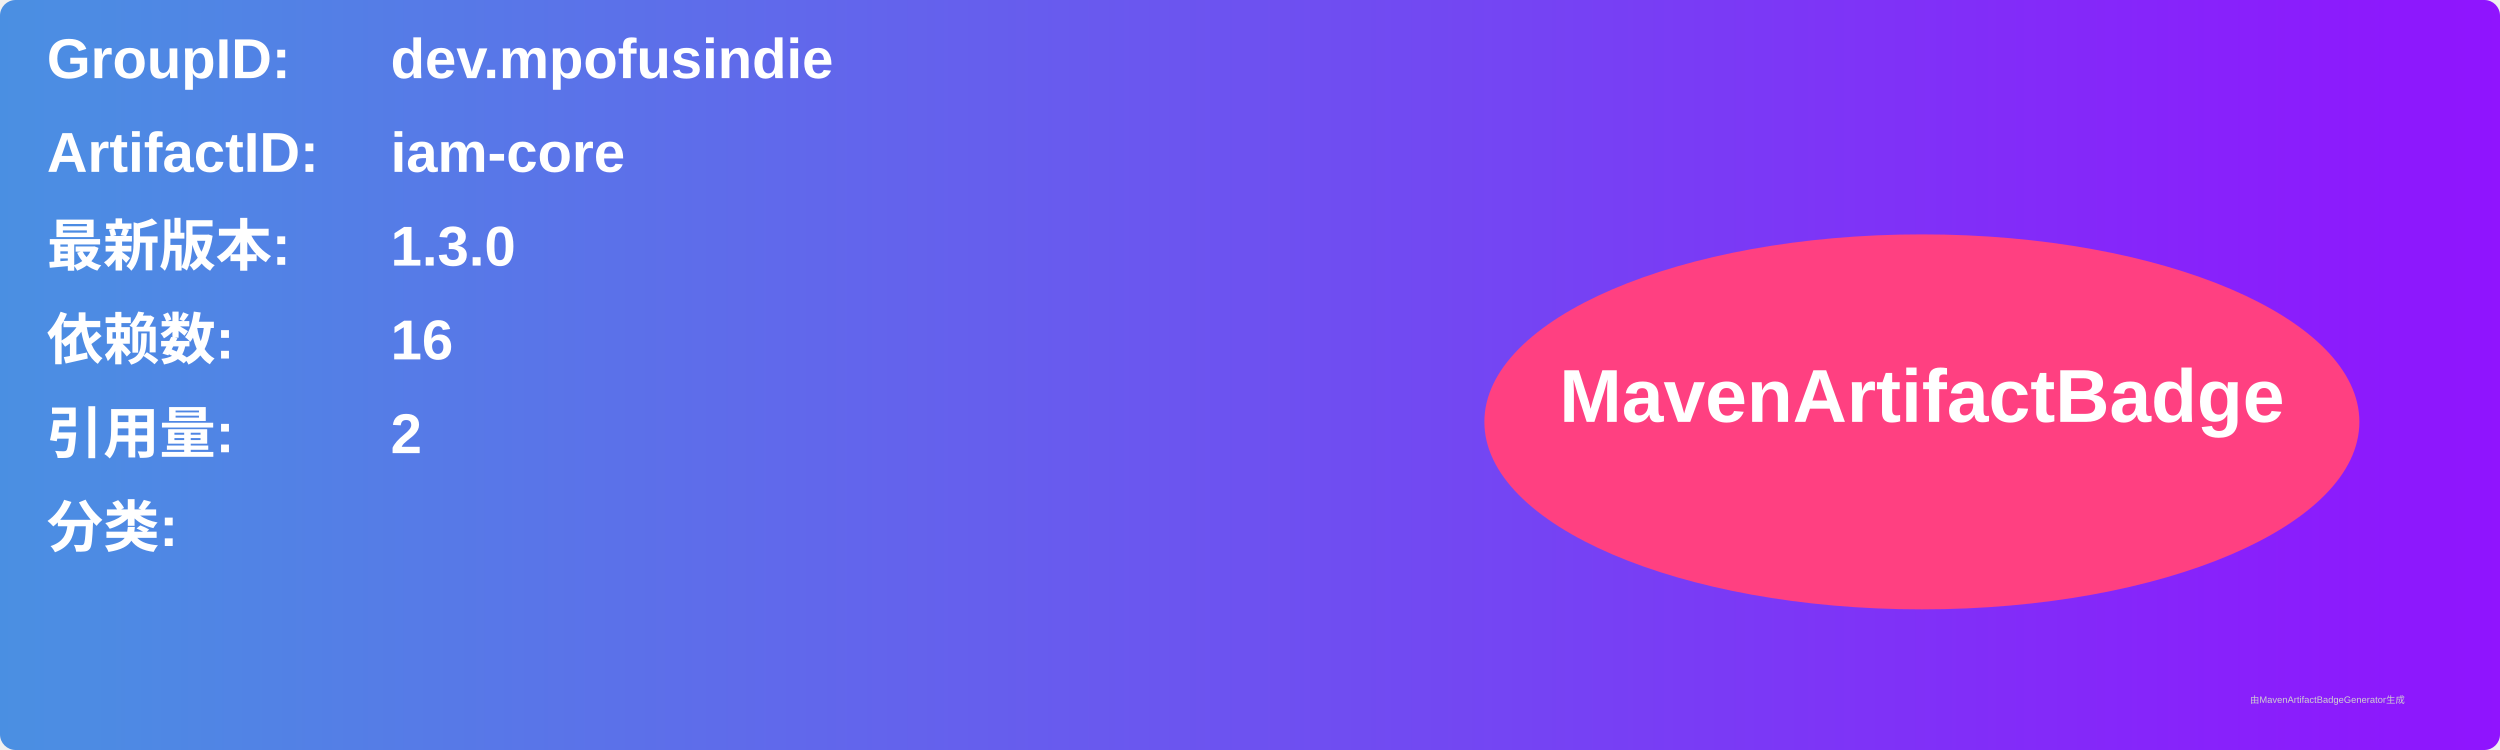
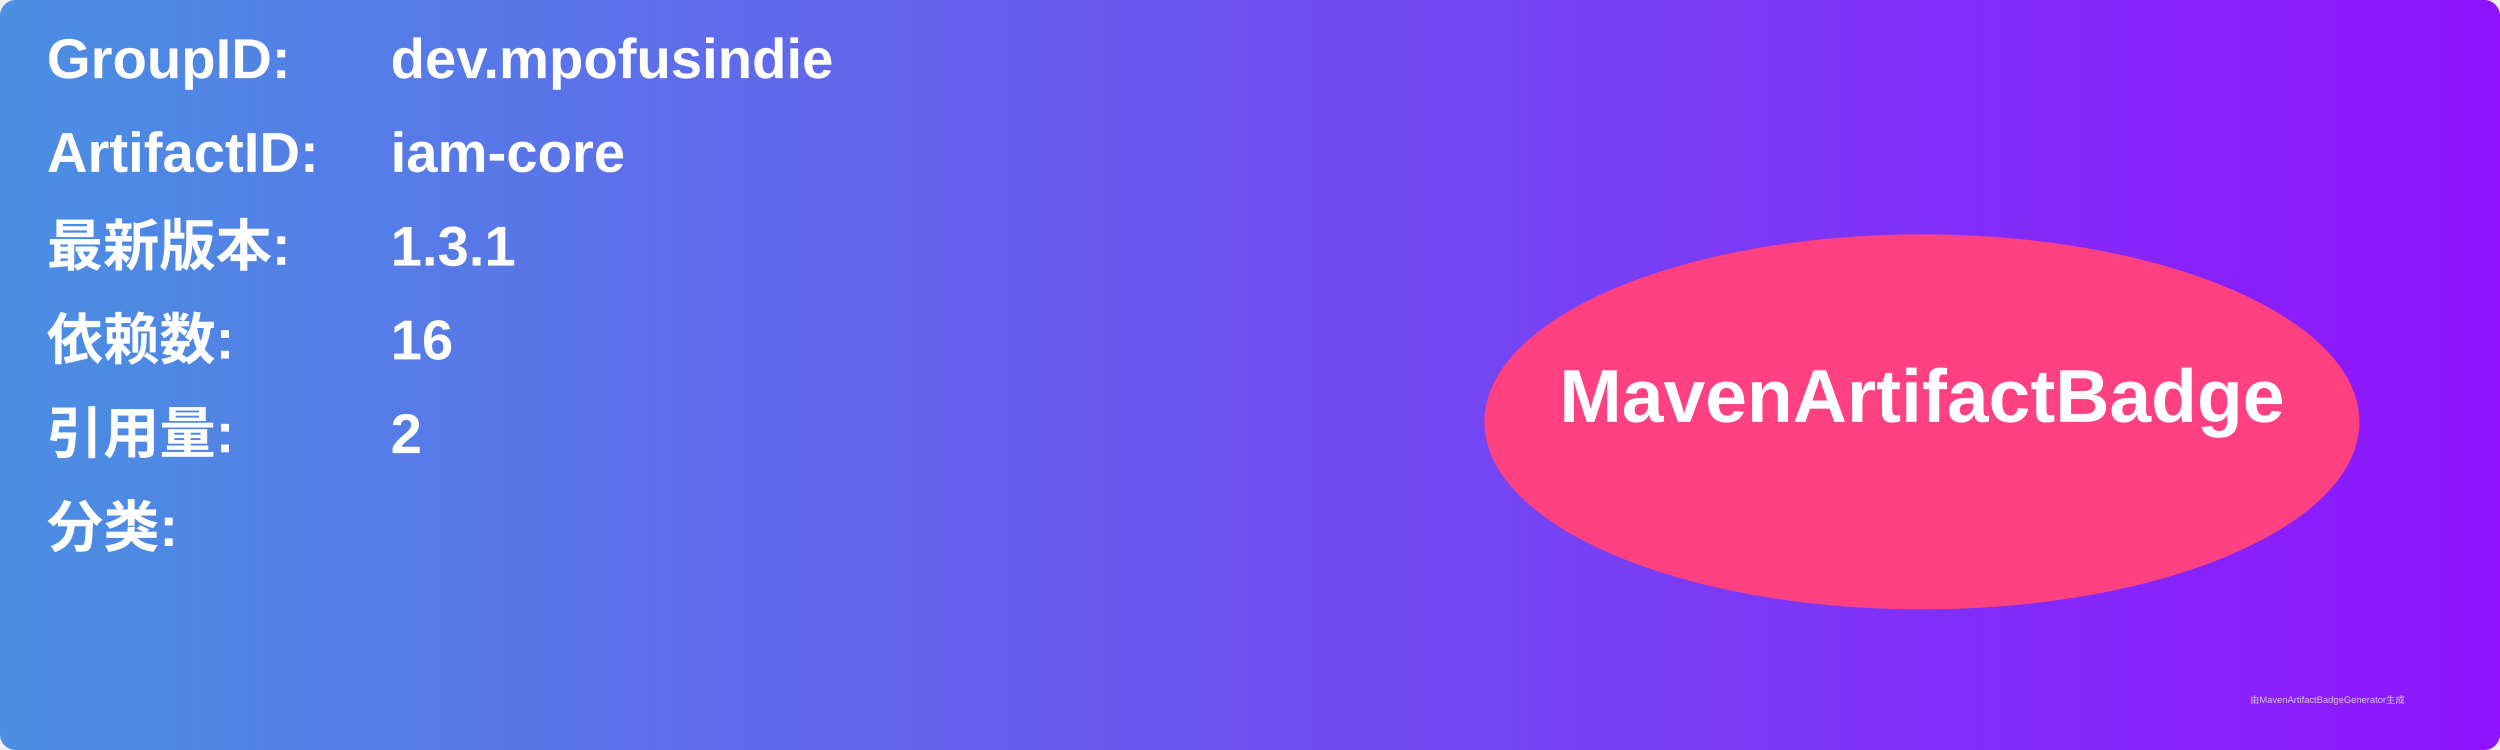
<svg xmlns="http://www.w3.org/2000/svg" width="800" height="240" viewBox="0 0 800 240">
  <linearGradient id="grad" x1="0%" y1="0%" x2="100%" y2="0%">
    <stop offset="0%" stop-color="#4a90e2" />
    <stop offset="100%" stop-color="#9013fe" />
  </linearGradient>
  <rect width="100%" height="100%" rx="5" ry="5" fill="url(#grad)" />
  <g transform="translate(15, 15)">
    <text x="0" y="10" font-family="Arial" font-size="18" fill="white" font-weight="bold" width="260">GroupID:</text>
    <text x="110" y="10" font-family="Arial" font-size="18" fill="white" font-weight="bold" width="460">dev.mpofusindie</text>
    <text x="0" y="40" font-family="Arial" font-size="18" fill="white" font-weight="bold" width="260">ArtifactID:</text>
    <text x="110" y="40" font-family="Arial" font-size="18" fill="white" font-weight="bold" width="460">iam-core</text>
    <text x="0" y="70" font-family="Arial" font-size="18" fill="white" font-weight="bold">最新版本:</text>
    <text x="110" y="70" font-family="Arial" font-size="18" fill="white" font-weight="bold">
-       <tspan font-weight="bold">1.3.0</tspan>
+       <tspan font-weight="bold">1.3.1</tspan>
    </text>
    <text x="0" y="100" font-family="Arial" font-size="18" fill="white" font-weight="bold">依赖数: </text>
    <text x="110" y="100" font-family="Arial" font-size="18" fill="white">
      <tspan font-weight="bold">16</tspan>
    </text>
    <text x="0" y="130" font-family="Arial" font-size="18" fill="white" font-weight="bold">引用量: </text>
    <text x="110" y="130" font-family="Arial" font-size="18" fill="white">
      <tspan font-weight="bold">2</tspan>
    </text>
    <text x="0" y="160" font-family="Arial" font-size="18" fill="white" font-weight="bold">分类:</text>
    <text x="10" y="190" font-family="Arial" font-size="10" fill="white">
      <tspan font-weight="bold" />
    </text>
    <ellipse cx="600" cy="120" rx="140" ry="60" fill="#ff4081" />
    <text x="600" y="120" text-anchor="middle" font-family="Arial" font-size="24" fill="white" font-weight="bold">MavenArtifactBadge</text>
  </g>
  <text x="720" y="225" font-family="Arial" font-size="3" fill="#d0d0d0">由MavenArtifactBadgeGenerator生成</text>
</svg>
